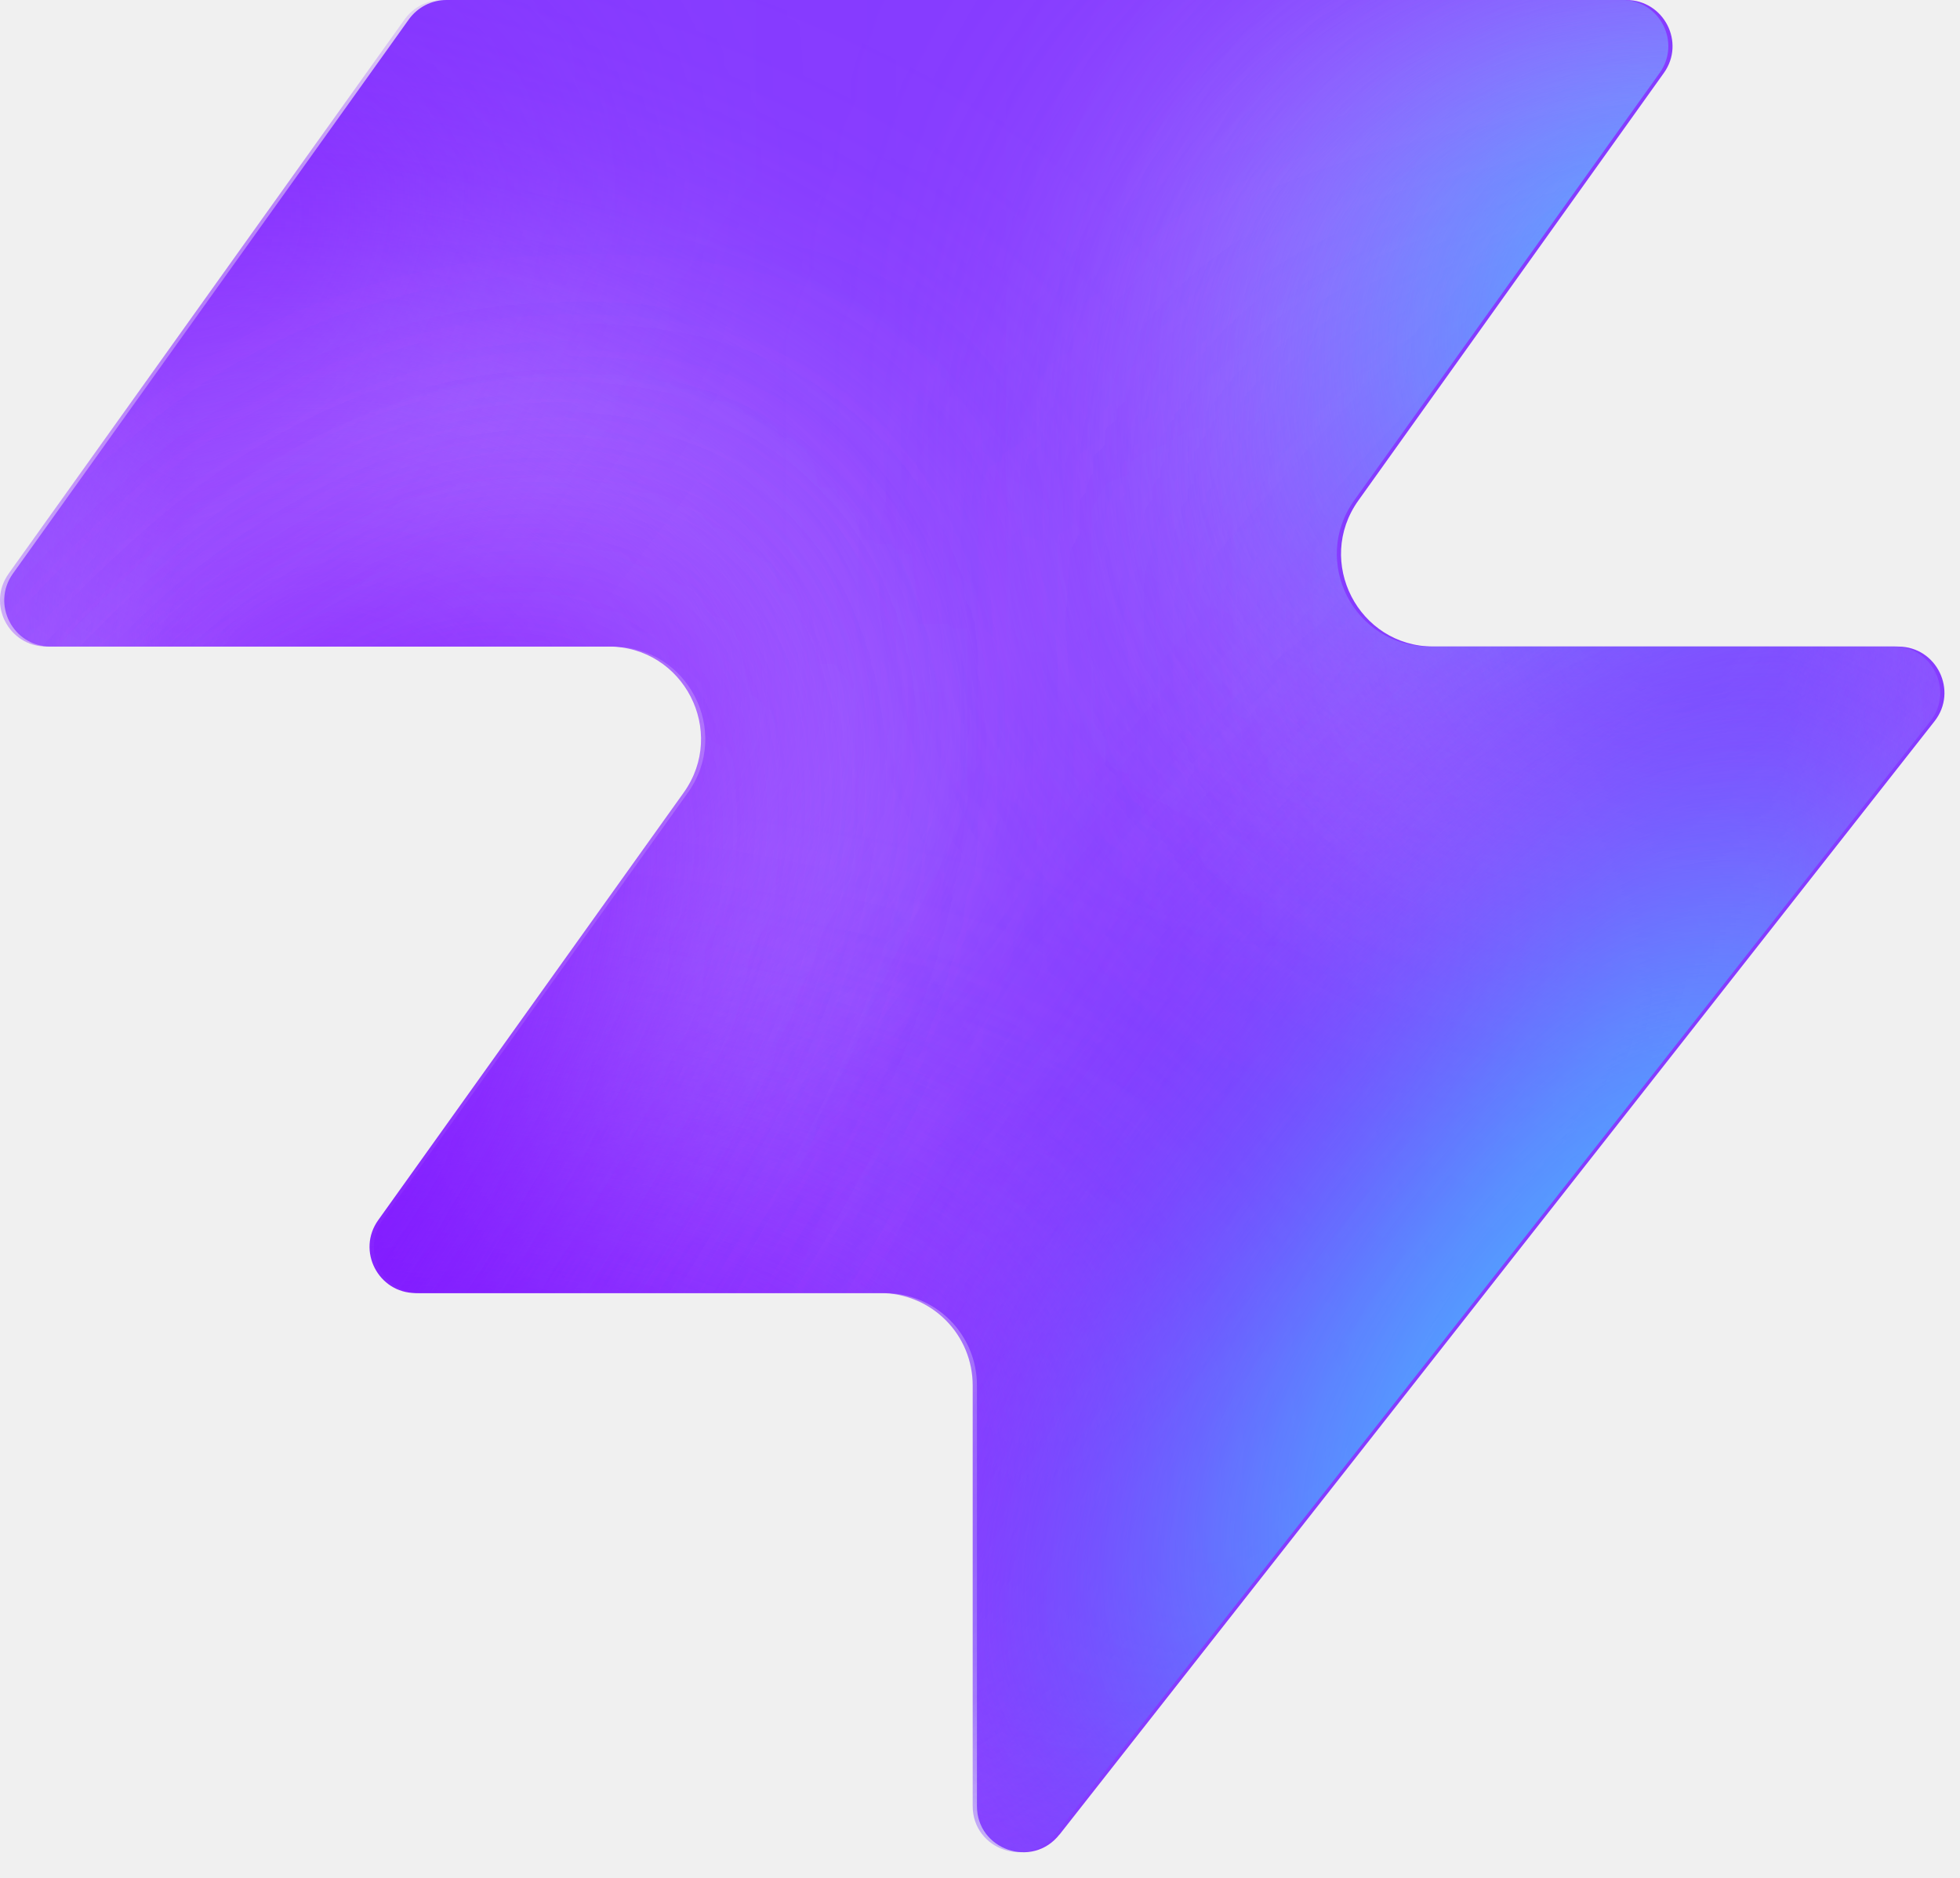
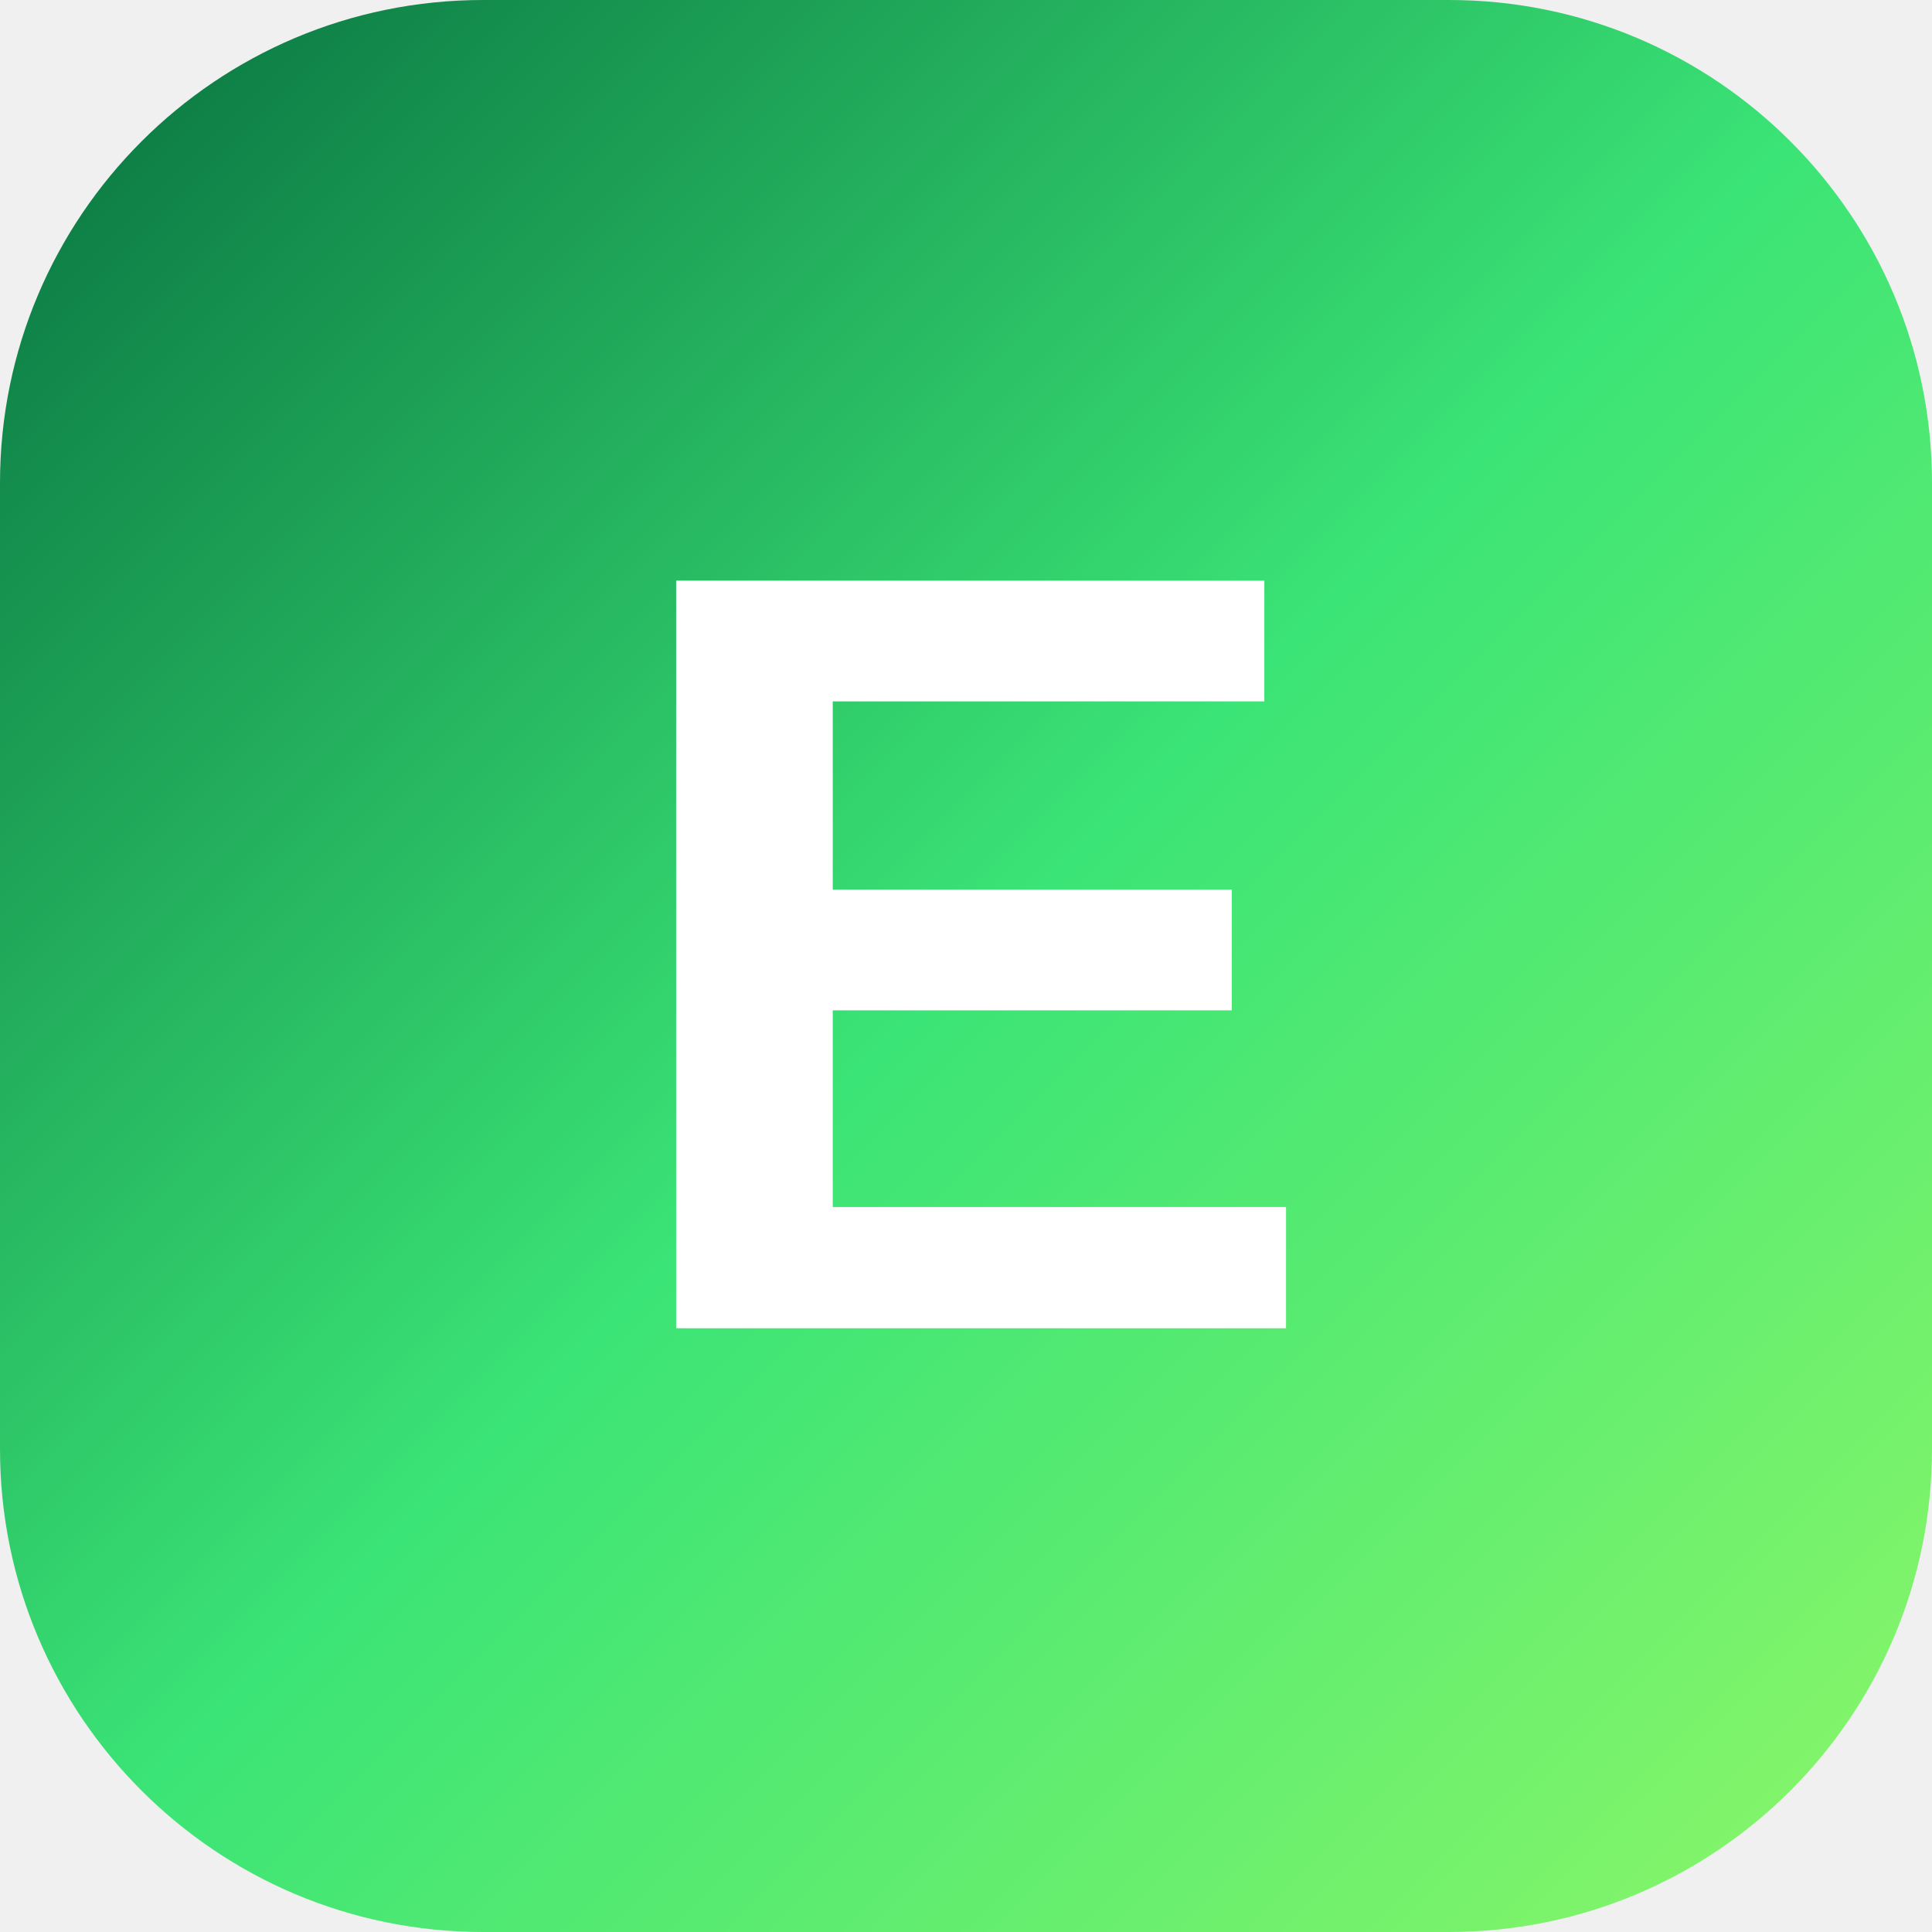
- <svg xmlns="http://www.w3.org/2000/svg" width="48" height="46" fill="none" viewBox="0 0 48 46">
-   <path fill="#863bff" d="M25.946 44.938c-.664.845-2.021.375-2.021-.698V33.937a2.26 2.26 0 0 0-2.262-2.262H10.287c-.92 0-1.456-1.04-.92-1.788l7.48-10.471c1.07-1.497 0-3.578-1.842-3.578H1.237c-.92 0-1.456-1.04-.92-1.788L10.013.474c.214-.297.556-.474.92-.474h28.894c.92 0 1.456 1.04.92 1.788l-7.48 10.471c-1.07 1.498 0 3.579 1.842 3.579h11.377c.943 0 1.473 1.088.89 1.83L25.947 44.94z" style="fill:#863bff;fill:color(display-p3 .525 .23 1);fill-opacity:1" />
-   <mask id="a" width="48" height="46" x="0" y="0" maskUnits="userSpaceOnUse" style="mask-type:alpha">
-     <path fill="#000" d="M25.842 44.938c-.664.844-2.021.375-2.021-.698V33.937a2.26 2.26 0 0 0-2.262-2.262H10.183c-.92 0-1.456-1.04-.92-1.788l7.48-10.471c1.07-1.498 0-3.579-1.842-3.579H1.133c-.92 0-1.456-1.04-.92-1.787L9.91.473c.214-.297.556-.474.92-.474h28.894c.92 0 1.456 1.04.92 1.788l-7.48 10.471c-1.07 1.498 0 3.578 1.842 3.578h11.377c.943 0 1.473 1.088.89 1.832L25.843 44.94z" style="fill:#000;fill-opacity:1" />
-   </mask>
-   <g mask="url(#a)">
-     <g filter="url(#b)">
-       <ellipse cx="5.508" cy="14.704" fill="#ede6ff" rx="5.508" ry="14.704" style="fill:#ede6ff;fill:color(display-p3 .927 .903 1);fill-opacity:1" transform="matrix(.00324 1 1 -.00324 -4.47 31.516)" />
-     </g>
-     <g filter="url(#c)">
-       <ellipse cx="10.399" cy="29.851" fill="#ede6ff" rx="10.399" ry="29.851" style="fill:#ede6ff;fill:color(display-p3 .927 .903 1);fill-opacity:1" transform="matrix(.00324 1 1 -.00324 -39.328 7.883)" />
-     </g>
-     <g filter="url(#d)">
-       <ellipse cx="5.508" cy="30.487" fill="#7e14ff" rx="5.508" ry="30.487" style="fill:#7e14ff;fill:color(display-p3 .492 .077 1);fill-opacity:1" transform="rotate(89.814 -25.913 -14.639)scale(1 -1)" />
-     </g>
-     <g filter="url(#e)">
-       <ellipse cx="5.508" cy="30.599" fill="#7e14ff" rx="5.508" ry="30.599" style="fill:#7e14ff;fill:color(display-p3 .492 .077 1);fill-opacity:1" transform="rotate(89.814 -32.644 -3.334)scale(1 -1)" />
-     </g>
-     <g filter="url(#f)">
-       <ellipse cx="5.508" cy="30.599" fill="#7e14ff" rx="5.508" ry="30.599" style="fill:#7e14ff;fill:color(display-p3 .492 .077 1);fill-opacity:1" transform="matrix(.00324 1 1 -.00324 -34.34 30.47)" />
-     </g>
-     <g filter="url(#g)">
-       <ellipse cx="14.072" cy="22.078" fill="#ede6ff" rx="14.072" ry="22.078" style="fill:#ede6ff;fill:color(display-p3 .927 .903 1);fill-opacity:1" transform="rotate(93.35 24.506 48.493)scale(-1 1)" />
-     </g>
-     <g filter="url(#h)">
-       <ellipse cx="3.47" cy="21.501" fill="#7e14ff" rx="3.47" ry="21.501" style="fill:#7e14ff;fill:color(display-p3 .492 .077 1);fill-opacity:1" transform="rotate(89.009 28.708 47.59)scale(-1 1)" />
-     </g>
-     <g filter="url(#i)">
-       <ellipse cx="3.47" cy="21.501" fill="#7e14ff" rx="3.47" ry="21.501" style="fill:#7e14ff;fill:color(display-p3 .492 .077 1);fill-opacity:1" transform="rotate(89.009 28.708 47.59)scale(-1 1)" />
-     </g>
-     <g filter="url(#j)">
-       <ellipse cx=".387" cy="8.972" fill="#7e14ff" rx="4.407" ry="29.108" style="fill:#7e14ff;fill:color(display-p3 .492 .077 1);fill-opacity:1" transform="rotate(39.51 .387 8.972)" />
-     </g>
-     <g filter="url(#k)">
-       <ellipse cx="47.523" cy="-6.092" fill="#7e14ff" rx="4.407" ry="29.108" style="fill:#7e14ff;fill:color(display-p3 .492 .077 1);fill-opacity:1" transform="rotate(37.892 47.523 -6.092)" />
-     </g>
-     <g filter="url(#l)">
-       <ellipse cx="41.412" cy="6.333" fill="#47bfff" rx="5.971" ry="9.665" style="fill:#47bfff;fill:color(display-p3 .28 .748 1);fill-opacity:1" transform="rotate(37.892 41.412 6.333)" />
-     </g>
-     <g filter="url(#m)">
-       <ellipse cx="-1.879" cy="38.332" fill="#7e14ff" rx="4.407" ry="29.108" style="fill:#7e14ff;fill:color(display-p3 .492 .077 1);fill-opacity:1" transform="rotate(37.892 -1.88 38.332)" />
-     </g>
-     <g filter="url(#n)">
-       <ellipse cx="-1.879" cy="38.332" fill="#7e14ff" rx="4.407" ry="29.108" style="fill:#7e14ff;fill:color(display-p3 .492 .077 1);fill-opacity:1" transform="rotate(37.892 -1.88 38.332)" />
-     </g>
-     <g filter="url(#o)">
-       <ellipse cx="35.651" cy="29.907" fill="#7e14ff" rx="4.407" ry="29.108" style="fill:#7e14ff;fill:color(display-p3 .492 .077 1);fill-opacity:1" transform="rotate(37.892 35.651 29.907)" />
-     </g>
-     <g filter="url(#p)">
-       <ellipse cx="38.418" cy="32.4" fill="#47bfff" rx="5.971" ry="15.297" style="fill:#47bfff;fill:color(display-p3 .28 .748 1);fill-opacity:1" transform="rotate(37.892 38.418 32.4)" />
-     </g>
-   </g>
+ <svg xmlns="http://www.w3.org/2000/svg" viewBox="0 0 64 64">
  <defs>
-     <filter id="b" width="60.045" height="41.654" x="-19.77" y="16.149" color-interpolation-filters="sRGB" filterUnits="userSpaceOnUse">
-       <feFlood flood-opacity="0" result="BackgroundImageFix" />
-       <feBlend in="SourceGraphic" in2="BackgroundImageFix" result="shape" />
-       <feGaussianBlur result="effect1_foregroundBlur_2002_17158" stdDeviation="7.659" />
-     </filter>
-     <filter id="c" width="90.34" height="51.437" x="-54.613" y="-7.533" color-interpolation-filters="sRGB" filterUnits="userSpaceOnUse">
-       <feFlood flood-opacity="0" result="BackgroundImageFix" />
-       <feBlend in="SourceGraphic" in2="BackgroundImageFix" result="shape" />
-       <feGaussianBlur result="effect1_foregroundBlur_2002_17158" stdDeviation="7.659" />
-     </filter>
-     <filter id="d" width="79.355" height="29.4" x="-49.64" y="2.03" color-interpolation-filters="sRGB" filterUnits="userSpaceOnUse">
-       <feFlood flood-opacity="0" result="BackgroundImageFix" />
-       <feBlend in="SourceGraphic" in2="BackgroundImageFix" result="shape" />
-       <feGaussianBlur result="effect1_foregroundBlur_2002_17158" stdDeviation="4.596" />
-     </filter>
-     <filter id="e" width="79.579" height="29.4" x="-45.045" y="20.029" color-interpolation-filters="sRGB" filterUnits="userSpaceOnUse">
-       <feFlood flood-opacity="0" result="BackgroundImageFix" />
-       <feBlend in="SourceGraphic" in2="BackgroundImageFix" result="shape" />
-       <feGaussianBlur result="effect1_foregroundBlur_2002_17158" stdDeviation="4.596" />
-     </filter>
-     <filter id="f" width="79.579" height="29.4" x="-43.513" y="21.178" color-interpolation-filters="sRGB" filterUnits="userSpaceOnUse">
-       <feFlood flood-opacity="0" result="BackgroundImageFix" />
-       <feBlend in="SourceGraphic" in2="BackgroundImageFix" result="shape" />
-       <feGaussianBlur result="effect1_foregroundBlur_2002_17158" stdDeviation="4.596" />
-     </filter>
-     <filter id="g" width="74.749" height="58.852" x="15.756" y="-17.901" color-interpolation-filters="sRGB" filterUnits="userSpaceOnUse">
-       <feFlood flood-opacity="0" result="BackgroundImageFix" />
-       <feBlend in="SourceGraphic" in2="BackgroundImageFix" result="shape" />
-       <feGaussianBlur result="effect1_foregroundBlur_2002_17158" stdDeviation="7.659" />
-     </filter>
-     <filter id="h" width="61.377" height="25.362" x="23.548" y="2.284" color-interpolation-filters="sRGB" filterUnits="userSpaceOnUse">
-       <feFlood flood-opacity="0" result="BackgroundImageFix" />
-       <feBlend in="SourceGraphic" in2="BackgroundImageFix" result="shape" />
-       <feGaussianBlur result="effect1_foregroundBlur_2002_17158" stdDeviation="4.596" />
-     </filter>
-     <filter id="i" width="61.377" height="25.362" x="23.548" y="2.284" color-interpolation-filters="sRGB" filterUnits="userSpaceOnUse">
-       <feFlood flood-opacity="0" result="BackgroundImageFix" />
-       <feBlend in="SourceGraphic" in2="BackgroundImageFix" result="shape" />
-       <feGaussianBlur result="effect1_foregroundBlur_2002_17158" stdDeviation="4.596" />
-     </filter>
-     <filter id="j" width="56.045" height="63.649" x="-27.636" y="-22.853" color-interpolation-filters="sRGB" filterUnits="userSpaceOnUse">
-       <feFlood flood-opacity="0" result="BackgroundImageFix" />
-       <feBlend in="SourceGraphic" in2="BackgroundImageFix" result="shape" />
-       <feGaussianBlur result="effect1_foregroundBlur_2002_17158" stdDeviation="4.596" />
-     </filter>
-     <filter id="k" width="54.814" height="64.646" x="20.116" y="-38.415" color-interpolation-filters="sRGB" filterUnits="userSpaceOnUse">
-       <feFlood flood-opacity="0" result="BackgroundImageFix" />
-       <feBlend in="SourceGraphic" in2="BackgroundImageFix" result="shape" />
-       <feGaussianBlur result="effect1_foregroundBlur_2002_17158" stdDeviation="4.596" />
-     </filter>
-     <filter id="l" width="33.541" height="35.313" x="24.641" y="-11.323" color-interpolation-filters="sRGB" filterUnits="userSpaceOnUse">
-       <feFlood flood-opacity="0" result="BackgroundImageFix" />
-       <feBlend in="SourceGraphic" in2="BackgroundImageFix" result="shape" />
-       <feGaussianBlur result="effect1_foregroundBlur_2002_17158" stdDeviation="4.596" />
-     </filter>
-     <filter id="m" width="54.814" height="64.646" x="-29.286" y="6.009" color-interpolation-filters="sRGB" filterUnits="userSpaceOnUse">
-       <feFlood flood-opacity="0" result="BackgroundImageFix" />
-       <feBlend in="SourceGraphic" in2="BackgroundImageFix" result="shape" />
-       <feGaussianBlur result="effect1_foregroundBlur_2002_17158" stdDeviation="4.596" />
-     </filter>
-     <filter id="n" width="54.814" height="64.646" x="-29.286" y="6.009" color-interpolation-filters="sRGB" filterUnits="userSpaceOnUse">
-       <feFlood flood-opacity="0" result="BackgroundImageFix" />
-       <feBlend in="SourceGraphic" in2="BackgroundImageFix" result="shape" />
-       <feGaussianBlur result="effect1_foregroundBlur_2002_17158" stdDeviation="4.596" />
-     </filter>
-     <filter id="o" width="54.814" height="64.646" x="8.244" y="-2.416" color-interpolation-filters="sRGB" filterUnits="userSpaceOnUse">
-       <feFlood flood-opacity="0" result="BackgroundImageFix" />
-       <feBlend in="SourceGraphic" in2="BackgroundImageFix" result="shape" />
-       <feGaussianBlur result="effect1_foregroundBlur_2002_17158" stdDeviation="4.596" />
-     </filter>
-     <filter id="p" width="39.409" height="43.623" x="18.713" y="10.588" color-interpolation-filters="sRGB" filterUnits="userSpaceOnUse">
-       <feFlood flood-opacity="0" result="BackgroundImageFix" />
-       <feBlend in="SourceGraphic" in2="BackgroundImageFix" result="shape" />
-       <feGaussianBlur result="effect1_foregroundBlur_2002_17158" stdDeviation="4.596" />
-     </filter>
+     <linearGradient id="g" x1="0" y1="0" x2="1" y2="1">
+       <stop offset="0%" stop-color="#066E3E" />
+       <stop offset="50%" stop-color="#3BE476" />
+       <stop offset="100%" stop-color="#8DF768" />
+     </linearGradient>
  </defs>
+   <rect width="64" height="64" rx="16" fill="url(#g)" />
+   <text x="32" y="44" font-family="Arial,sans-serif" font-size="36" font-weight="bold" fill="white" text-anchor="middle">E</text>
</svg>
